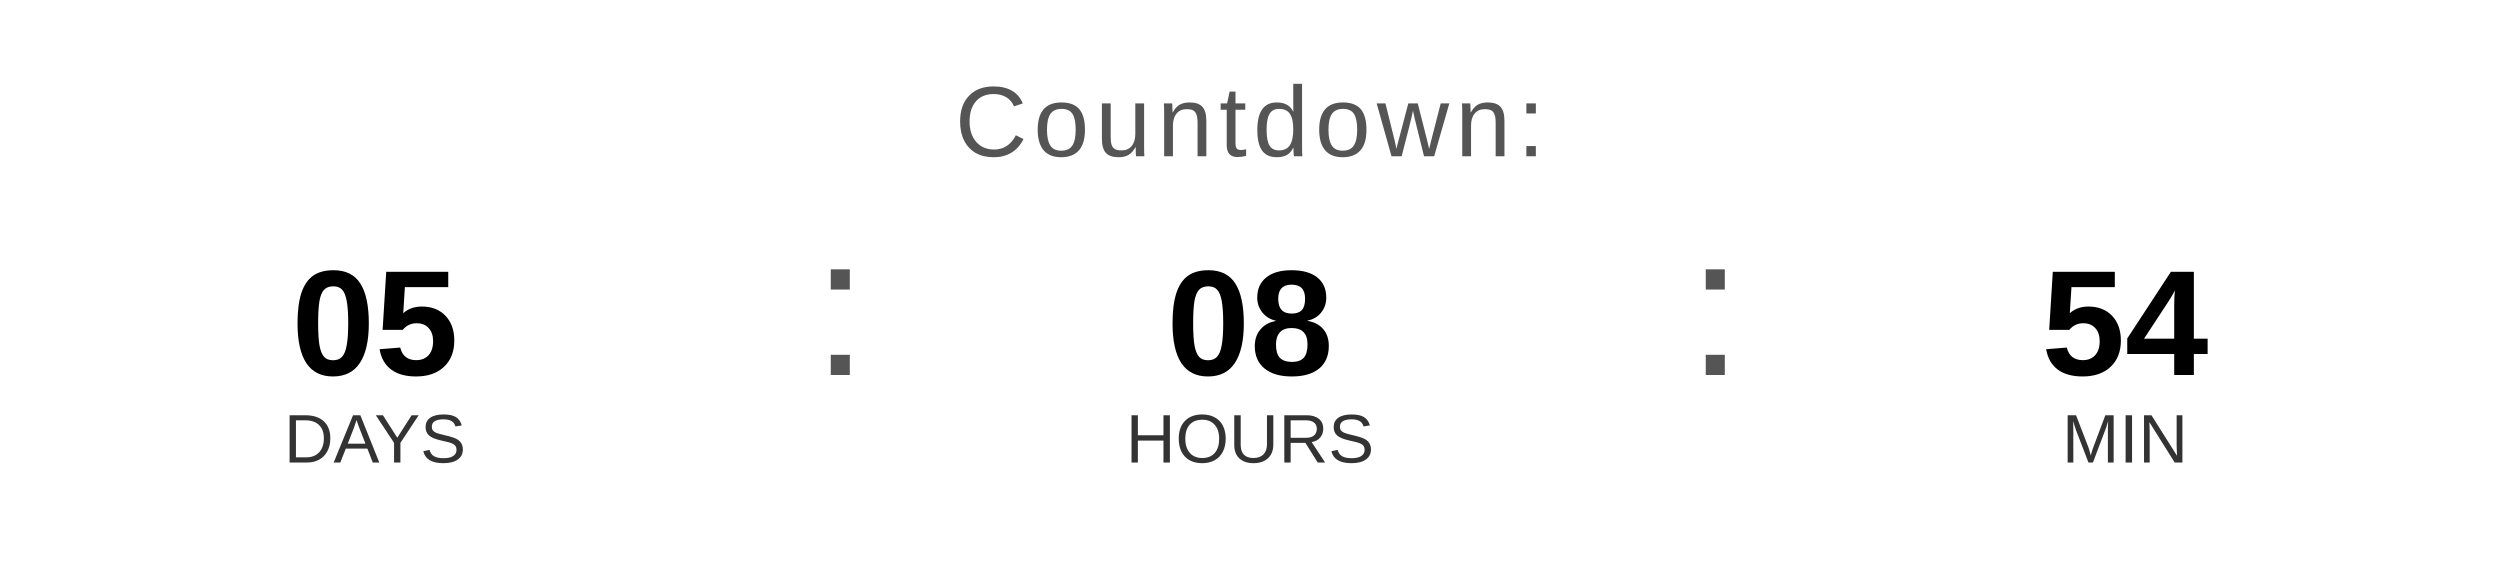
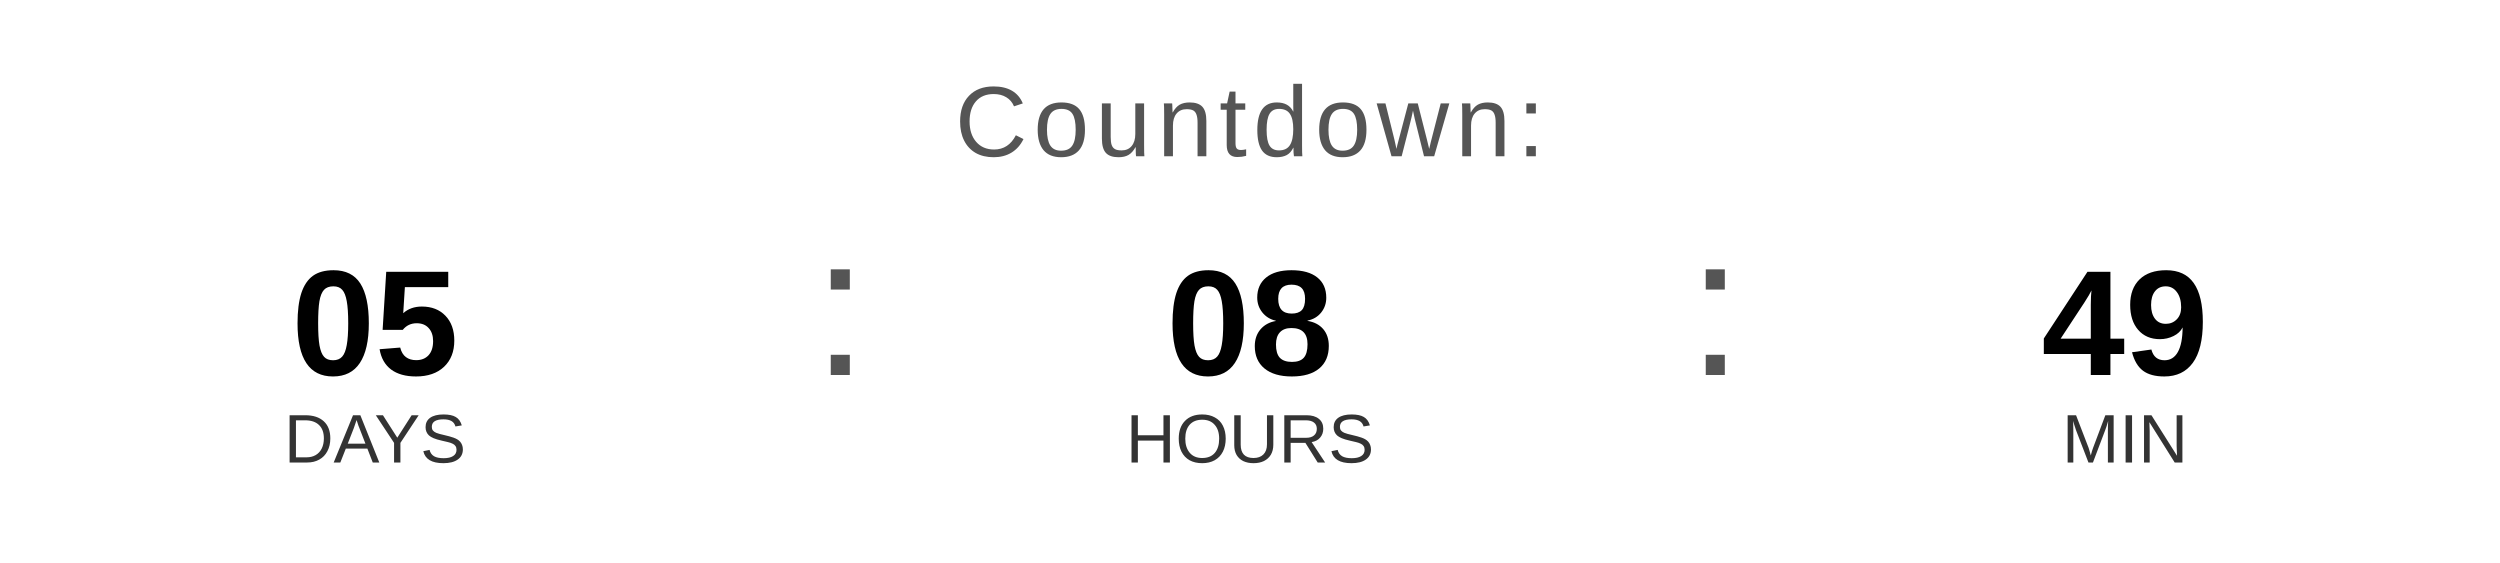
<svg xmlns="http://www.w3.org/2000/svg" width="400" height="90" viewBox="0 0 400 90">
  <text x="200" y="25" font-family="Arial, Helvetica, sans-serif" font-size="16" fill="#555555" text-anchor="middle" letter-spacing="1">
    Countdown:
  </text>
  <text x="60" y="60" font-family="Arial, Helvetica, sans-serif" font-size="24" font-weight="bold" fill="#000000" text-anchor="middle">05</text>
  <text x="60" y="74" font-family="Arial, Helvetica, sans-serif" font-size="11" fill="#333333" text-anchor="middle">DAYS</text>
  <text x="130" y="60" font-family="Arial, sans-serif" font-size="32" fill="#555555">:</text>
  <text x="200" y="60" font-family="Arial, Helvetica, sans-serif" font-size="24" font-weight="bold" fill="#000000" text-anchor="middle">08</text>
  <text x="200" y="74" font-family="Arial, Helvetica, sans-serif" font-size="11" fill="#333333" text-anchor="middle">HOURS</text>
  <text x="270" y="60" font-family="Arial, sans-serif" font-size="32" fill="#555555">:</text>
-   <text x="340" y="60" font-family="Arial, Helvetica, sans-serif" font-size="24" font-weight="bold" fill="#000000" text-anchor="middle">54</text>
+   <text x="340" y="60" font-family="Arial, Helvetica, sans-serif" font-size="24" font-weight="bold" fill="#000000" text-anchor="middle">49</text>
  <text x="340" y="74" font-family="Arial, Helvetica, sans-serif" font-size="11" fill="#333333" text-anchor="middle">MIN</text>
</svg>
